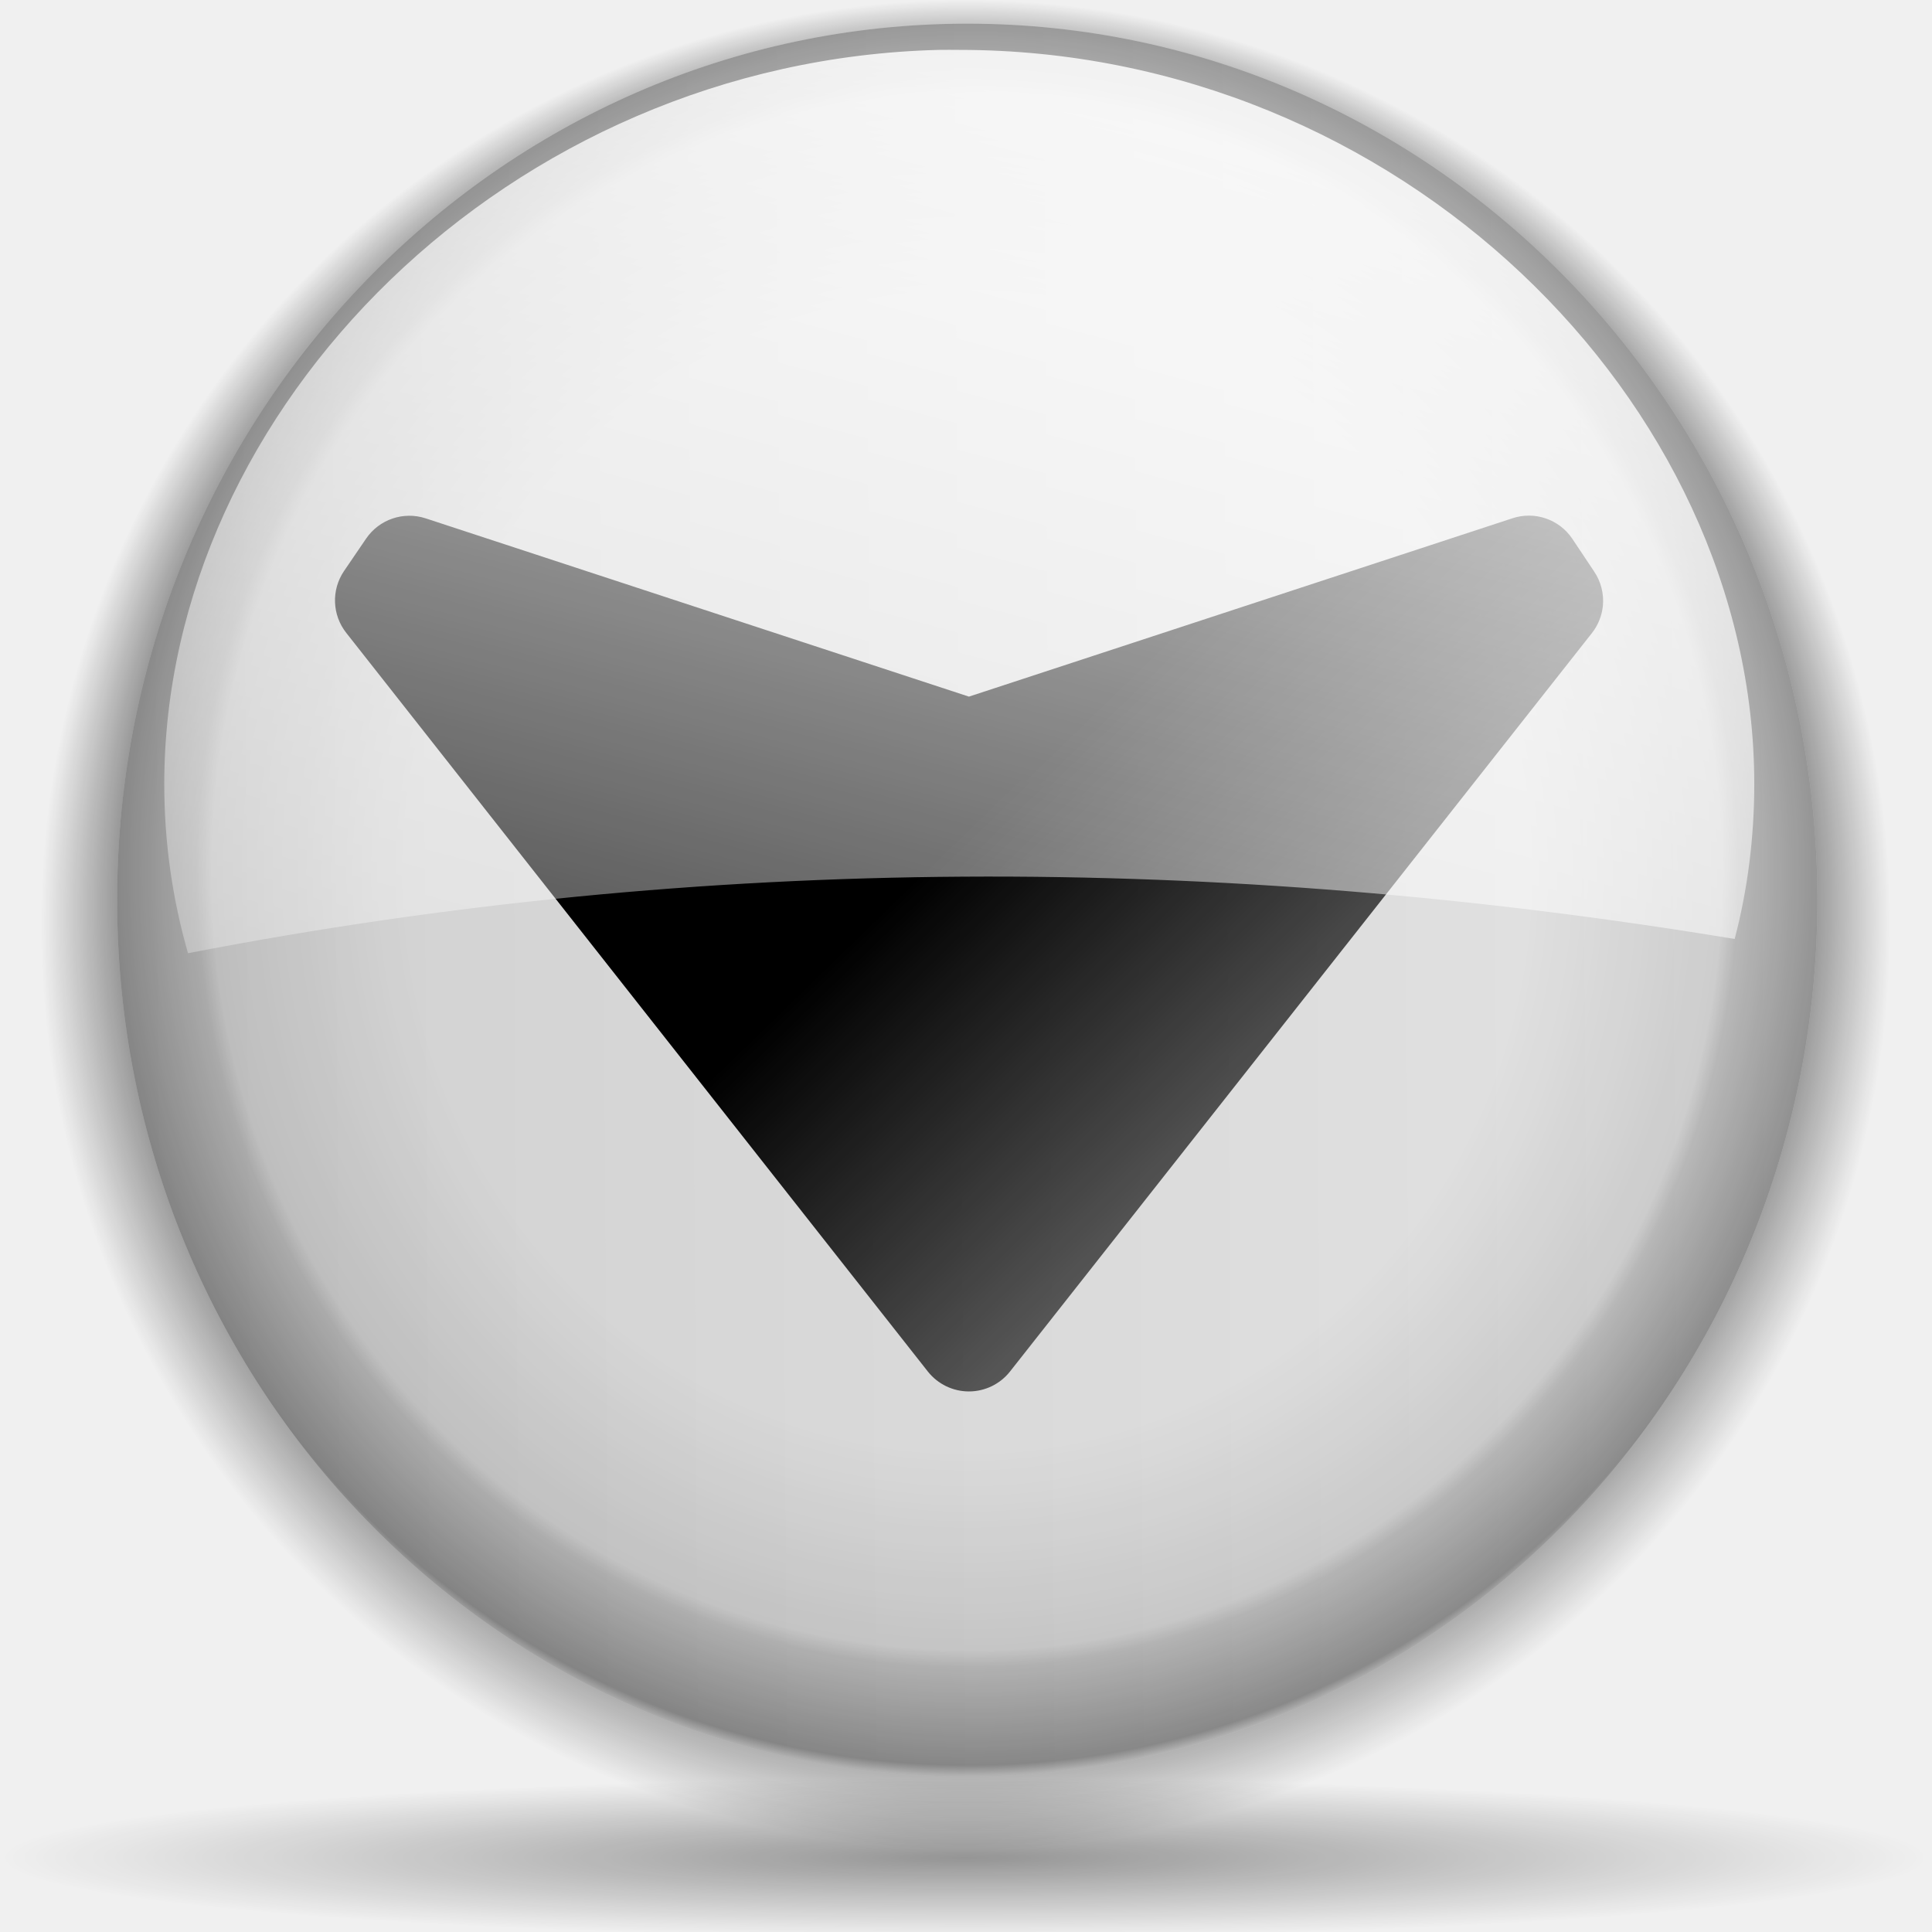
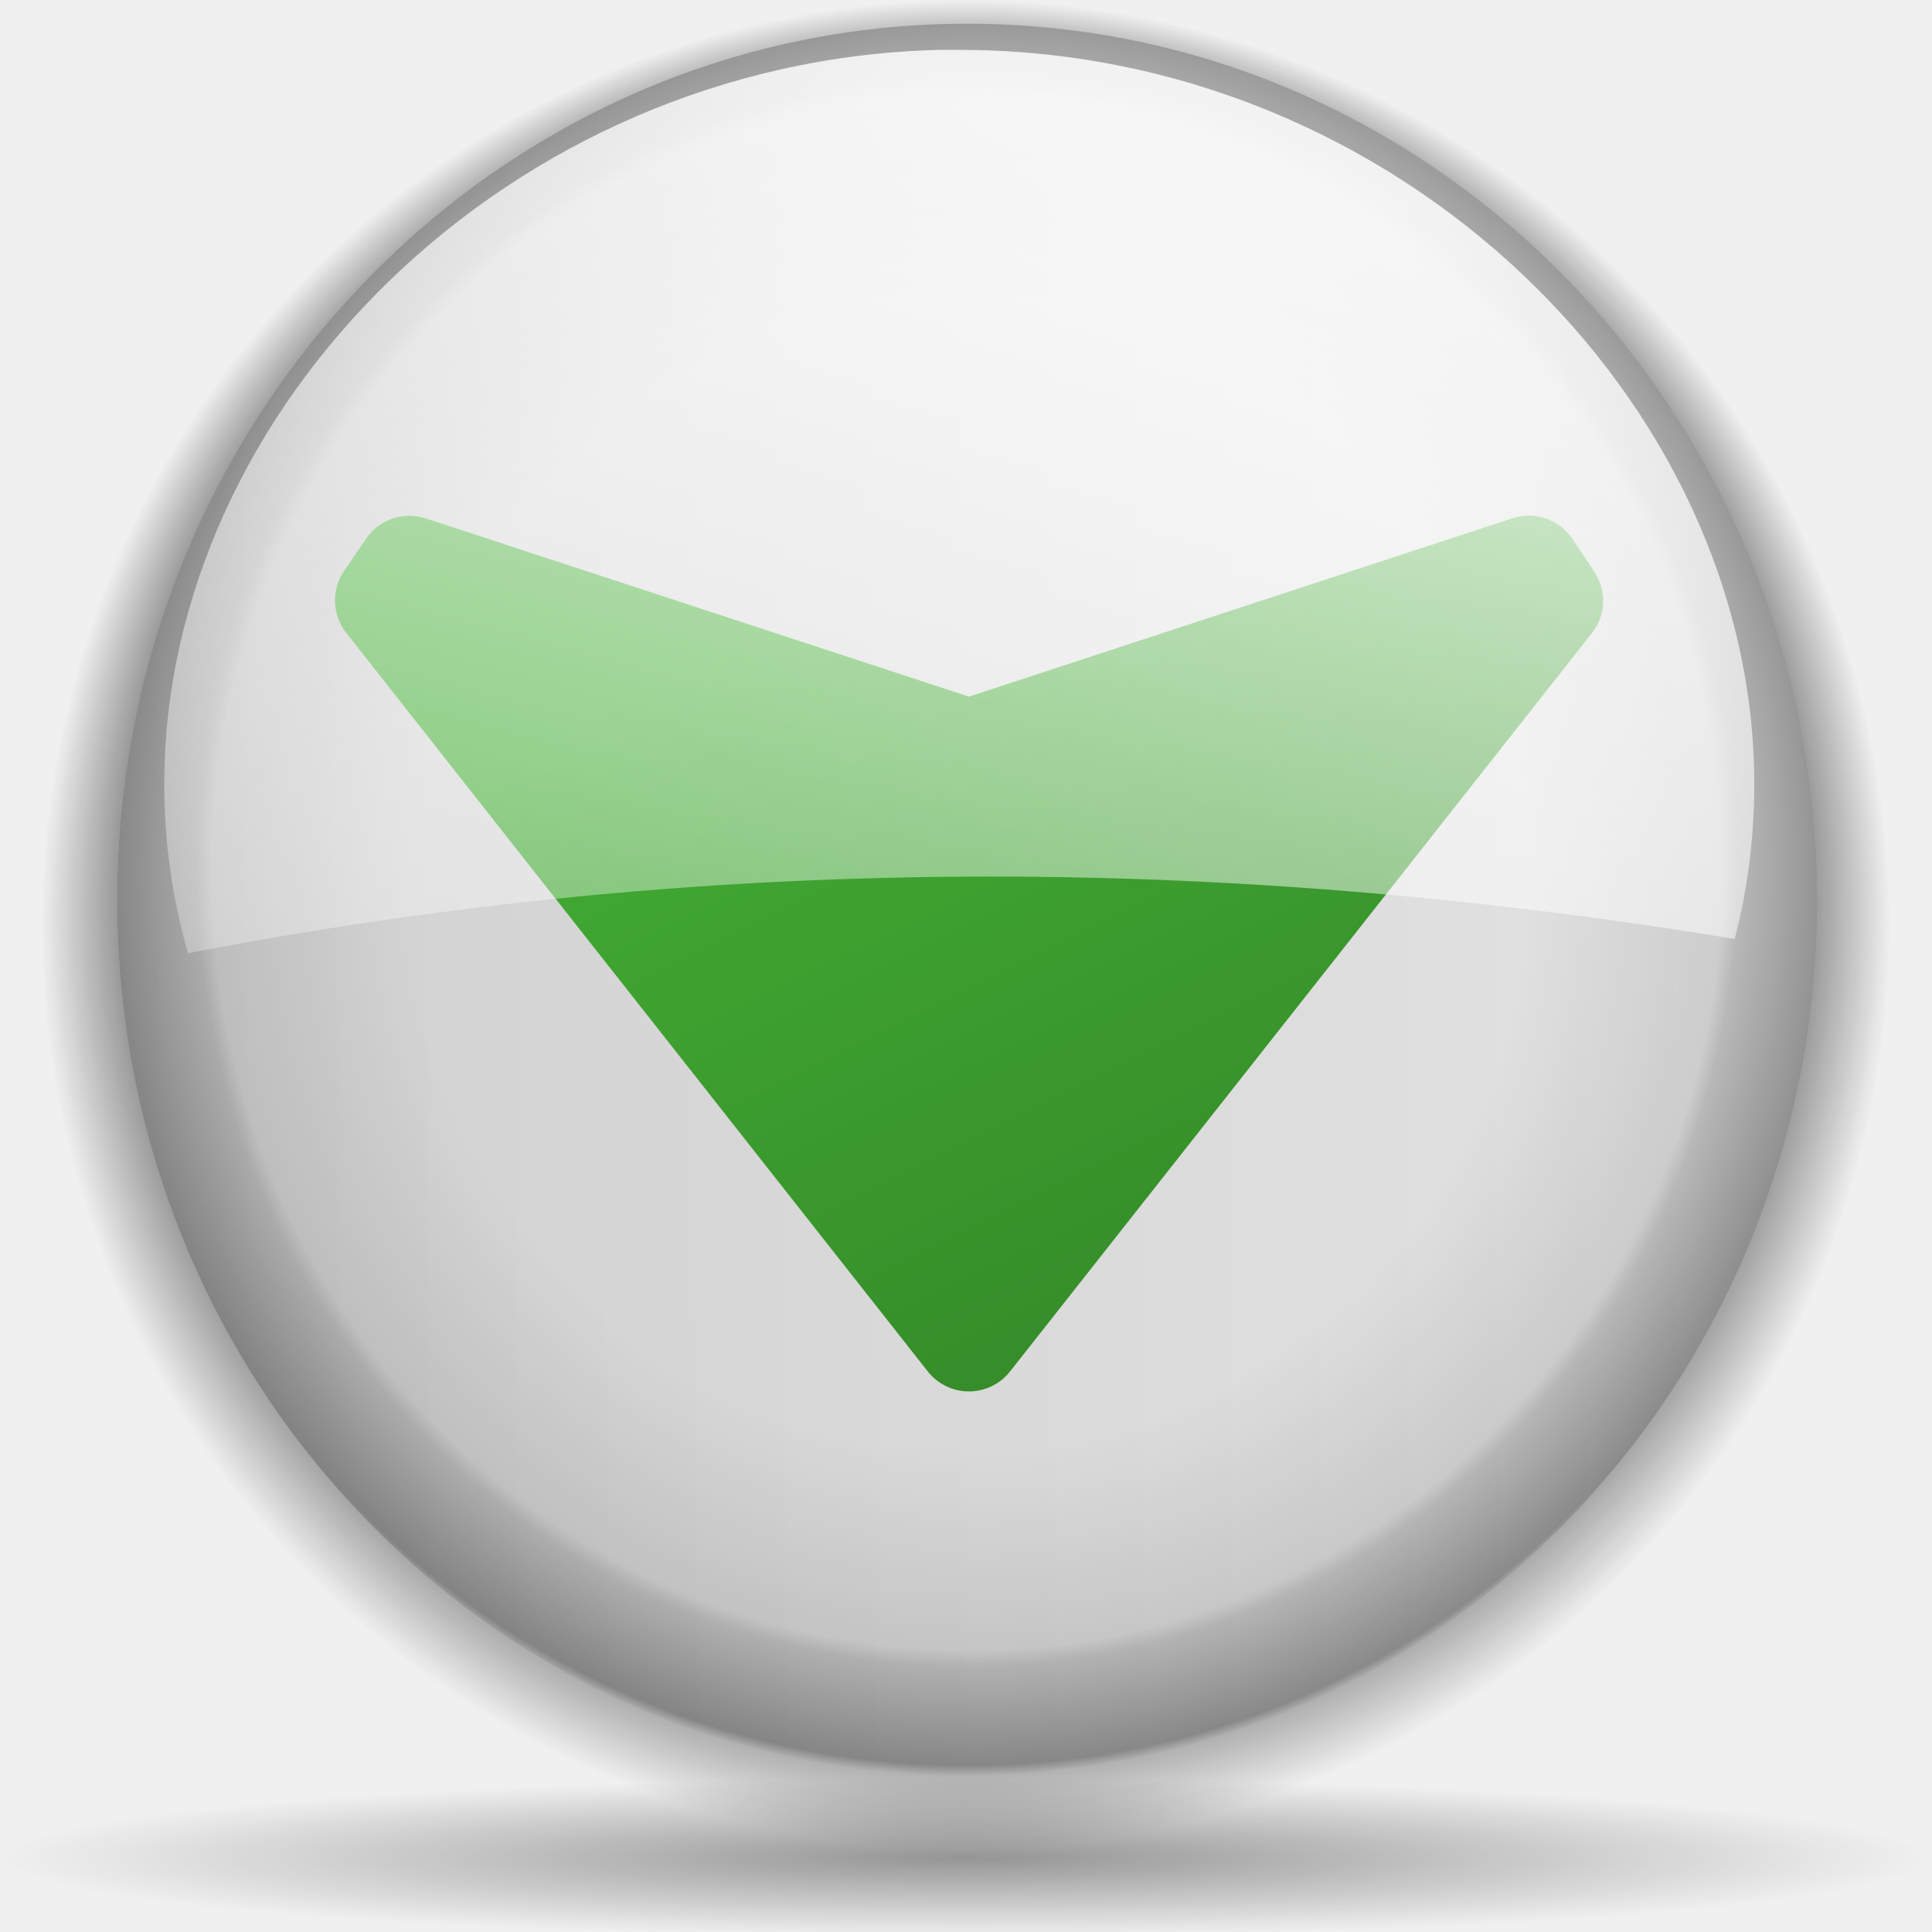
<svg xmlns="http://www.w3.org/2000/svg" xmlns:xlink="http://www.w3.org/1999/xlink" width="128" height="128" id="svg1307" version="1.0">
  <defs id="defs1309">
-     <linearGradient id="linearGradient2670">
-       <stop style="stop-color:#000000;stop-opacity:1;" offset="0" id="stop2672" />
-       <stop style="stop-color:#000000;stop-opacity:0;" offset="1" id="stop2674" />
-     </linearGradient>
-     <linearGradient id="linearGradient2425">
-       <stop style="stop-color:#000000;stop-opacity:1;" offset="0" id="stop2427" />
-       <stop style="stop-color:#000000;stop-opacity:0;" offset="1" id="stop2429" />
-     </linearGradient>
    <linearGradient id="linearGradient2389">
      <stop style="stop-color:#000000;stop-opacity:0;" offset="0" id="stop2391" />
      <stop id="stop2393" offset="0.438" style="stop-color:#000000;stop-opacity:0;" />
      <stop style="stop-color:#000000;stop-opacity:0;" offset="0.566" id="stop2395" />
      <stop id="stop2423" offset="0.762" style="stop-color:#000000;stop-opacity:0.247;" />
      <stop id="stop2421" offset="0.779" style="stop-color:#000000;stop-opacity:0.498;" />
      <stop style="stop-color:#000000;stop-opacity:1;" offset="0.875" id="stop2397" />
      <stop id="stop2411" offset="0.885" style="stop-color:#000000;stop-opacity:0.498;" />
      <stop id="stop2399" offset="1" style="stop-color:#000000;stop-opacity:0;" />
    </linearGradient>
    <linearGradient id="linearGradient2362">
      <stop style="stop-color:#ffffff;stop-opacity:1;" offset="0" id="stop2364" />
      <stop style="stop-color:#ffffff;stop-opacity:0;" offset="1" id="stop2366" />
    </linearGradient>
    <linearGradient id="linearGradient2321">
      <stop style="stop-color:#c3c3c3;stop-opacity:1;" offset="0" id="stop2323" />
      <stop style="stop-color:#ffffff;stop-opacity:1;" offset="1" id="stop2325" />
    </linearGradient>
    <linearGradient id="linearGradient2287">
      <stop id="stop2299" offset="0" style="stop-color:#000000;stop-opacity:0;" />
      <stop style="stop-color:#000000;stop-opacity:0;" offset="0.438" id="stop2307" />
      <stop id="stop2309" offset="0.582" style="stop-color:#000000;stop-opacity:0;" />
      <stop style="stop-color:#000000;stop-opacity:0.498;" offset="0.764" id="stop2419" />
      <stop id="stop2303" offset="0.875" style="stop-color:#000000;stop-opacity:1;" />
      <stop style="stop-color:#000000;stop-opacity:0.498;" offset="0.918" id="stop2413" />
      <stop id="stop2417" offset="0.96" style="stop-color:#000000;stop-opacity:0;" />
      <stop style="stop-color:#000000;stop-opacity:0;" offset="1" id="stop2291" />
    </linearGradient>
    <linearGradient id="linearGradient3291">
      <stop style="stop-color:#000000;stop-opacity:1;" offset="0" id="stop3293" />
      <stop style="stop-color:#000000;stop-opacity:0;" offset="1" id="stop3295" />
    </linearGradient>
    <radialGradient xlink:href="#linearGradient3291" id="radialGradient3297" cx="63.912" cy="115.709" fx="63.912" fy="115.709" r="63.912" gradientTransform="matrix(1,0,0,0.197802,0,92.82166)" gradientUnits="userSpaceOnUse" />
    <radialGradient xlink:href="#linearGradient2287" id="radialGradient2297" cx="95.796" cy="56.932" fx="95.991" fy="39.603" r="47.119" gradientUnits="userSpaceOnUse" />
    <linearGradient xlink:href="#linearGradient2321" id="linearGradient2327" x1="-42.789" y1="82.914" x2="229.177" y2="81.155" gradientUnits="userSpaceOnUse" />
    <radialGradient xlink:href="#linearGradient2389" id="radialGradient2340" cx="59.386" cy="52.047" fx="59.386" fy="52.047" r="43.225" gradientTransform="matrix(1.165294,-9.905815e-18,-1.210432e-17,1.180294,-9.816118,-9.597466)" gradientUnits="userSpaceOnUse" />
    <linearGradient xlink:href="#linearGradient2362" id="linearGradient2401" gradientUnits="userSpaceOnUse" gradientTransform="matrix(1.258277,0,0,1.258277,-15.81564,-12.46133)" x1="74.515" y1="17.232" x2="52.588" y2="99.065" />
-     <linearGradient xlink:href="#linearGradient2425" id="linearGradient2431" x1="73.364" y1="55.158" x2="96.491" y2="120.033" gradientUnits="userSpaceOnUse" gradientTransform="translate(130.0326,-0.564133)" />
-     <radialGradient r="2.108" fy="59.355" fx="22.471" cy="59.379" cx="23.19" gradientTransform="matrix(1,-8.584576e-16,1.482821e-16,0.941176,-1.00753e-14,3.492906)" gradientUnits="userSpaceOnUse" id="radialGradient1444" xlink:href="#linearGradient12948" />
-     <linearGradient id="linearGradient12948">
-       <stop style="stop-color:#ffffff;stop-opacity:1;" offset="0" id="stop12950" />
-       <stop style="stop-color:#c0c0c0;stop-opacity:0;" offset="1" id="stop12952" />
-     </linearGradient>
    <linearGradient id="linearGradient2376">
      <stop id="stop2378" offset="0" style="stop-color:#ffffff;stop-opacity:1;" />
      <stop id="stop2380" offset="1" style="stop-color:#ffffff;stop-opacity:0;" />
    </linearGradient>
    <linearGradient xlink:href="#linearGradient2376" id="linearGradient2616" gradientUnits="userSpaceOnUse" gradientTransform="translate(57.89265,-109.1629)" x1="25.975" y1="23.302" x2="22.947" y2="34.604" />
-     <linearGradient xlink:href="#linearGradient2376" id="linearGradient2627" gradientUnits="userSpaceOnUse" gradientTransform="matrix(0.938608,0,0,-0.958885,61.6181,9.0862)" x1="52.247" y1="29.376" x2="56.443" y2="33.798" />
-     <linearGradient xlink:href="#linearGradient2670" id="linearGradient2676" x1="65.225" y1="59.491" x2="15.449" y2="11.185" gradientUnits="userSpaceOnUse" gradientTransform="matrix(0,-1,-1,0,123.6935,120.0589)" />
+     <linearGradient xlink:href="#linearGradient2403" id="linearGradient2676" x1="-17.267" y1="17.483" x2="81.738" y2="66.426" gradientUnits="userSpaceOnUse" gradientTransform="matrix(0,-1,-1,0,123.6935,120.0589)" />
+     <linearGradient gradientTransform="matrix(1.065955,0,0,1.065955,-4.218613,-1.697485)" gradientUnits="userSpaceOnUse" y2="22.203" x2="33.355" y1="99.59" x1="97.125" id="linearGradient2409" xlink:href="#linearGradient2403" />
+     <linearGradient id="linearGradient2403">
+       <stop id="stop2405" offset="0" style="stop-color:#28691f;stop-opacity:1;" />
+       <stop id="stop2407" offset="1" style="stop-color:#42ad33;stop-opacity:1;" />
+     </linearGradient>
+     <radialGradient xlink:href="#linearGradient2287" id="radialGradient1612" gradientUnits="userSpaceOnUse" cx="95.796" cy="56.932" fx="95.991" fy="39.603" r="47.119" />
+     <radialGradient xlink:href="#linearGradient3291" id="radialGradient1614" gradientUnits="userSpaceOnUse" gradientTransform="matrix(1,0,0,0.197802,0,92.82166)" cx="63.912" cy="115.709" fx="63.912" fy="115.709" r="63.912" />
+     <linearGradient xlink:href="#linearGradient2321" id="linearGradient1616" gradientUnits="userSpaceOnUse" x1="-42.789" y1="82.914" x2="229.177" y2="81.155" />
+     <radialGradient xlink:href="#linearGradient2389" id="radialGradient1618" gradientUnits="userSpaceOnUse" gradientTransform="matrix(1.165294,-9.905815e-18,-1.210432e-17,1.180294,-9.816118,-9.597466)" cx="59.386" cy="52.047" fx="59.386" fy="52.047" r="43.225" />
+     <linearGradient xlink:href="#linearGradient2362" id="linearGradient1620" gradientUnits="userSpaceOnUse" gradientTransform="matrix(1.258277,0,0,1.258277,-15.81564,-12.46133)" x1="74.515" y1="17.232" x2="52.588" y2="99.065" />
  </defs>
  <g id="layer1">
    <path style="opacity:0.389;fill:url(#radialGradient2297);fill-opacity:1;fill-rule:nonzero;stroke:none;stroke-width:0.712;stroke-linecap:square;stroke-linejoin:miter;stroke-miterlimit:4;stroke-dasharray:none;stroke-dashoffset:4;stroke-opacity:1" id="path1410" d="M 142.915 56.932 A 47.119 47.119 0 1 1  48.677,56.932 A 47.119 47.119 0 1 1  142.915 56.932 z" transform="matrix(1.354468,0,0,1.354468,-65.79139,-14.906)" />
    <path id="path2276" d="M 50.893,3.281 L 50.893,0.487 L 50.893,3.281 z " style="fill:#ffffff;fill-opacity:0.757;fill-rule:nonzero;stroke:none;stroke-width:0.5;stroke-linecap:round;stroke-linejoin:round;stroke-miterlimit:4;stroke-dasharray:none;stroke-dashoffset:4;stroke-opacity:1" />
    <path style="opacity:0.381;fill:url(#radialGradient3297);fill-opacity:1.0;fill-rule:nonzero;stroke:none;stroke-width:0;stroke-linecap:round;stroke-linejoin:round;stroke-miterlimit:4;stroke-dasharray:none;stroke-dashoffset:4;stroke-opacity:1" id="path3289" d="M 127.824 115.709 A 63.912 12.642 0 1 1  0,115.709 A 63.912 12.642 0 1 1  127.824 115.709 z" transform="matrix(1,0,0,0.416667,0,74.87151)" />
    <path style="opacity:1;fill:url(#linearGradient2327);fill-opacity:1;fill-rule:nonzero;stroke:none;stroke-width:0.712;stroke-linecap:square;stroke-linejoin:miter;stroke-miterlimit:4;stroke-dasharray:none;stroke-dashoffset:4;stroke-opacity:1" id="path2311" d="M 102.611 53.232 A 43.225 43.809 0 1 1  16.161,53.232 A 43.225 43.809 0 1 1  102.611 53.232 z" transform="matrix(1.303016,0,0,1.325387,-13.29675,-10.91954)" />
    <path transform="matrix(1.303016,0,0,1.325387,-13.29675,-10.91954)" d="M 102.611 53.232 A 43.225 43.809 0 1 1  16.161,53.232 A 43.225 43.809 0 1 1  102.611 53.232 z" id="path2338" style="opacity:0.381;fill:url(#radialGradient2340);fill-opacity:1;fill-rule:nonzero;stroke:none;stroke-width:0.712;stroke-linecap:square;stroke-linejoin:miter;stroke-miterlimit:4;stroke-dasharray:none;stroke-dashoffset:4;stroke-opacity:1" />
-     <path style="fill:url(#linearGradient2676);fill-opacity:1;fill-rule:evenodd;stroke:none;stroke-width:6.936;stroke-linecap:butt;stroke-linejoin:round;stroke-miterlimit:4;stroke-dasharray:none;stroke-opacity:1" d="M 106.194,40.153 C 106.126,40.802 105.877,41.42 105.475,41.934 L 66.912,90.871 C 66.254,91.702 65.253,92.186 64.194,92.186 C 63.134,92.186 62.133,91.702 61.475,90.871 L 22.944,41.934 C 22.005,40.749 21.942,39.093 22.787,37.84 L 24.256,35.684 C 25.124,34.411 26.728,33.864 28.194,34.34 L 64.194,46.153 L 100.194,34.34 C 101.668,33.848 103.29,34.397 104.162,35.684 L 105.6,37.84 C 106.065,38.516 106.275,39.336 106.194,40.153 z " id="path1460" />
+     <path style="fill:url(#linearGradient2676);fill-opacity:1.0;fill-rule:evenodd;stroke:none;stroke-width:6.936;stroke-linecap:butt;stroke-linejoin:round;stroke-miterlimit:4;stroke-dasharray:none;stroke-opacity:1" d="M 106.194,40.153 C 106.126,40.802 105.877,41.42 105.475,41.934 L 66.912,90.871 C 66.254,91.702 65.253,92.186 64.194,92.186 C 63.134,92.186 62.133,91.702 61.475,90.871 L 22.944,41.934 C 22.005,40.749 21.942,39.093 22.787,37.84 L 24.256,35.684 C 25.124,34.411 26.728,33.864 28.194,34.34 L 64.194,46.153 L 100.194,34.34 C 101.668,33.848 103.29,34.397 104.162,35.684 L 105.6,37.84 C 106.065,38.516 106.275,39.336 106.194,40.153 z " id="path1460" />
    <path style="opacity:0.844;fill:url(#linearGradient2401);fill-opacity:1;fill-rule:nonzero;stroke:none;stroke-width:0.712;stroke-linecap:square;stroke-linejoin:miter;stroke-miterlimit:4;stroke-dashoffset:4;stroke-opacity:1" d="M 62.198,3.306 C 33.749,4.018 10.883,26.987 10.883,51.947 C 10.883,55.81 11.425,59.568 12.456,63.153 C 46.781,56.507 80.911,56.589 114.927,62.21 C 115.79,58.914 116.225,55.47 116.225,51.947 C 116.225,26.591 92.65,3.306 63.574,3.306 C 63.12,3.306 62.649,3.295 62.198,3.306 z " id="path2342" />
    <path id="path2592" d="M 109.517,-105.882 L 109.517,-108.676 L 109.517,-105.882 z " style="fill:#ffffff;fill-opacity:0.757;fill-rule:nonzero;stroke:none;stroke-width:0.5;stroke-linecap:round;stroke-linejoin:round;stroke-miterlimit:4;stroke-dasharray:none;stroke-dashoffset:4;stroke-opacity:1" />
    <path style="fill:url(#linearGradient2616);fill-opacity:1;fill-rule:evenodd;stroke:none;stroke-width:1px;stroke-linecap:butt;stroke-linejoin:miter;stroke-opacity:1" d="M 103.893,-64.163 L 73.893,-85.163 C 66.911,-89.194 65.22,-78.156 67.799,-74.771 L 64.693,-79.74 C 63.353,-81.443 63.265,-83.216 64.474,-85.015 L 65.968,-87.24 C 66.73,-88.363 67.911,-89.135 69.249,-89.365 C 70.587,-89.595 71.968,-89.263 73.061,-88.459 L 103.736,-65.49 L 103.893,-64.163 z " id="path2407" />
  </g>
</svg>
